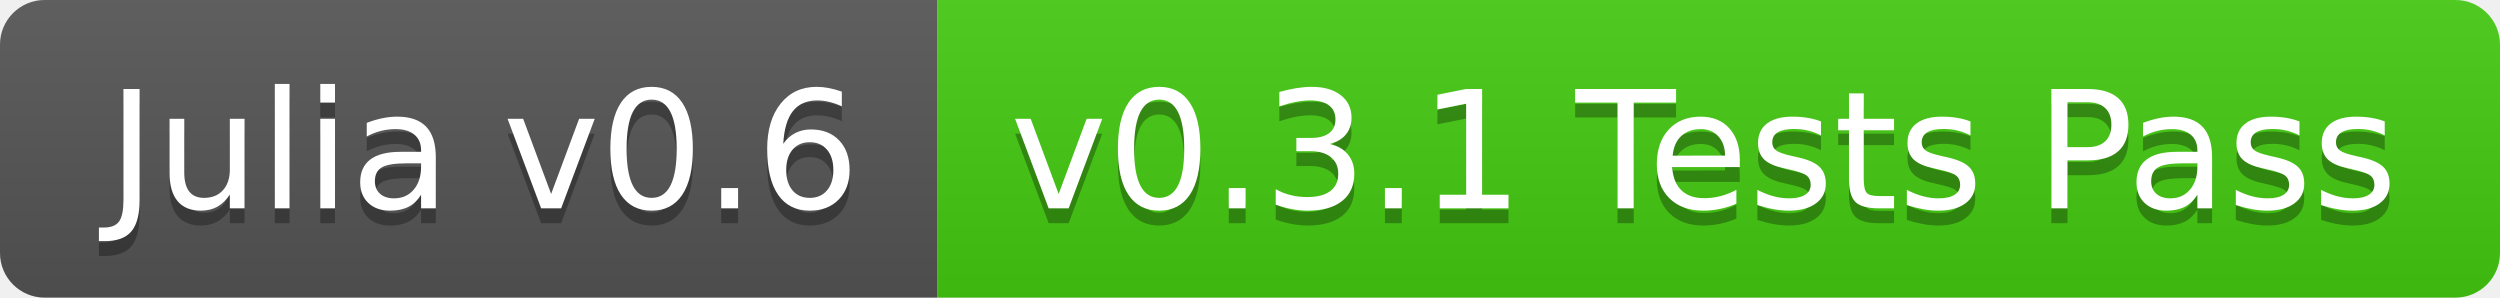
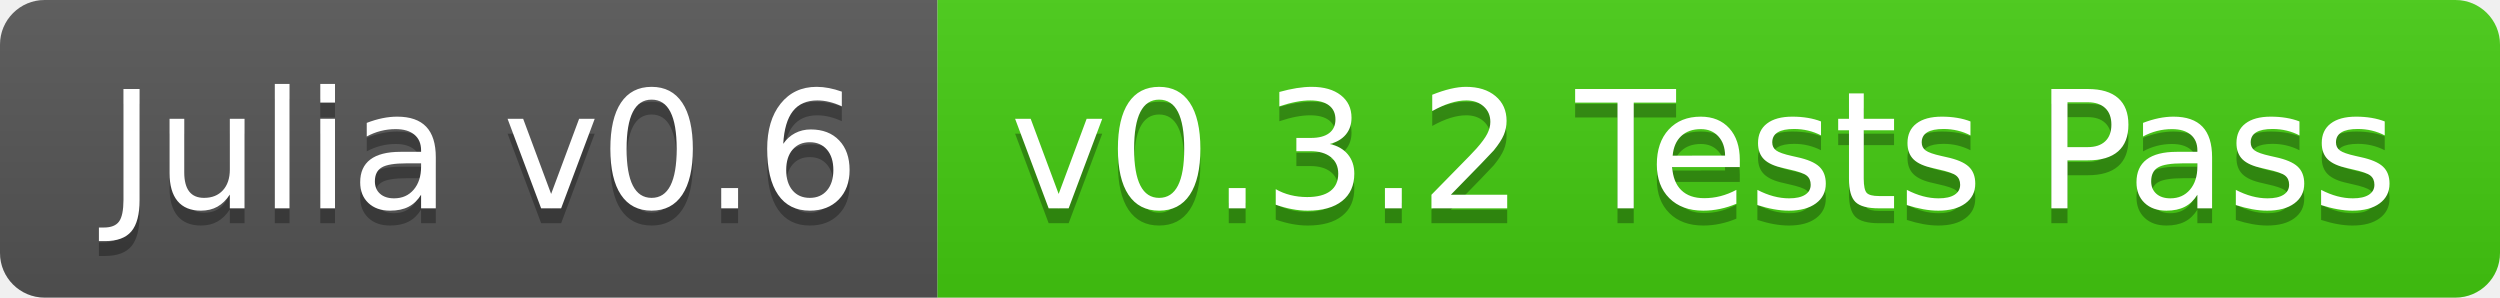
<svg xmlns="http://www.w3.org/2000/svg" width="168" height="20">
  <linearGradient id="b" x2="0" y2="100%">
    <stop offset="0" stop-color="#bbb" stop-opacity=".1" />
    <stop offset="1" stop-opacity=".1" />
  </linearGradient>
  <clipPath id="a">
    <rect width="168" height="20" rx="3" fill="#fff" />
  </clipPath>
  <g clip-path="url(#a)">
    <path fill="#555" d="M0 0h63v20H0z" />
    <path fill="#4c1" d="M63 0h105v20H63z" />
    <path fill="url(#b)" d="M0 0h168v20H0z" />
  </g>
  <g fill="#fff" text-anchor="middle" font-family="DejaVu Sans,Verdana,Geneva,sans-serif" font-size="110">
    <text x="325" y="150" fill="#010101" fill-opacity=".3" transform="scale(.1)" textLength="530">Julia v0.6</text>
    <text x="325" y="140" transform="scale(.1)" textLength="530">Julia v0.6</text>
-     <text x="1145" y="150" fill="#010101" fill-opacity=".3" transform="scale(.1)" textLength="950">v0.3.1 Tests Pass</text>
-     <text x="1145" y="140" transform="scale(.1)" textLength="950">v0.3.1 Tests Pass</text>
+     <text x="1145" y="150" fill="#010101" fill-opacity=".3" transform="scale(.1)" textLength="950">v0.3.2 Tests Pass</text>
+     <text x="1145" y="140" transform="scale(.1)" textLength="950">v0.3.2 Tests Pass</text>
  </g>
</svg>
